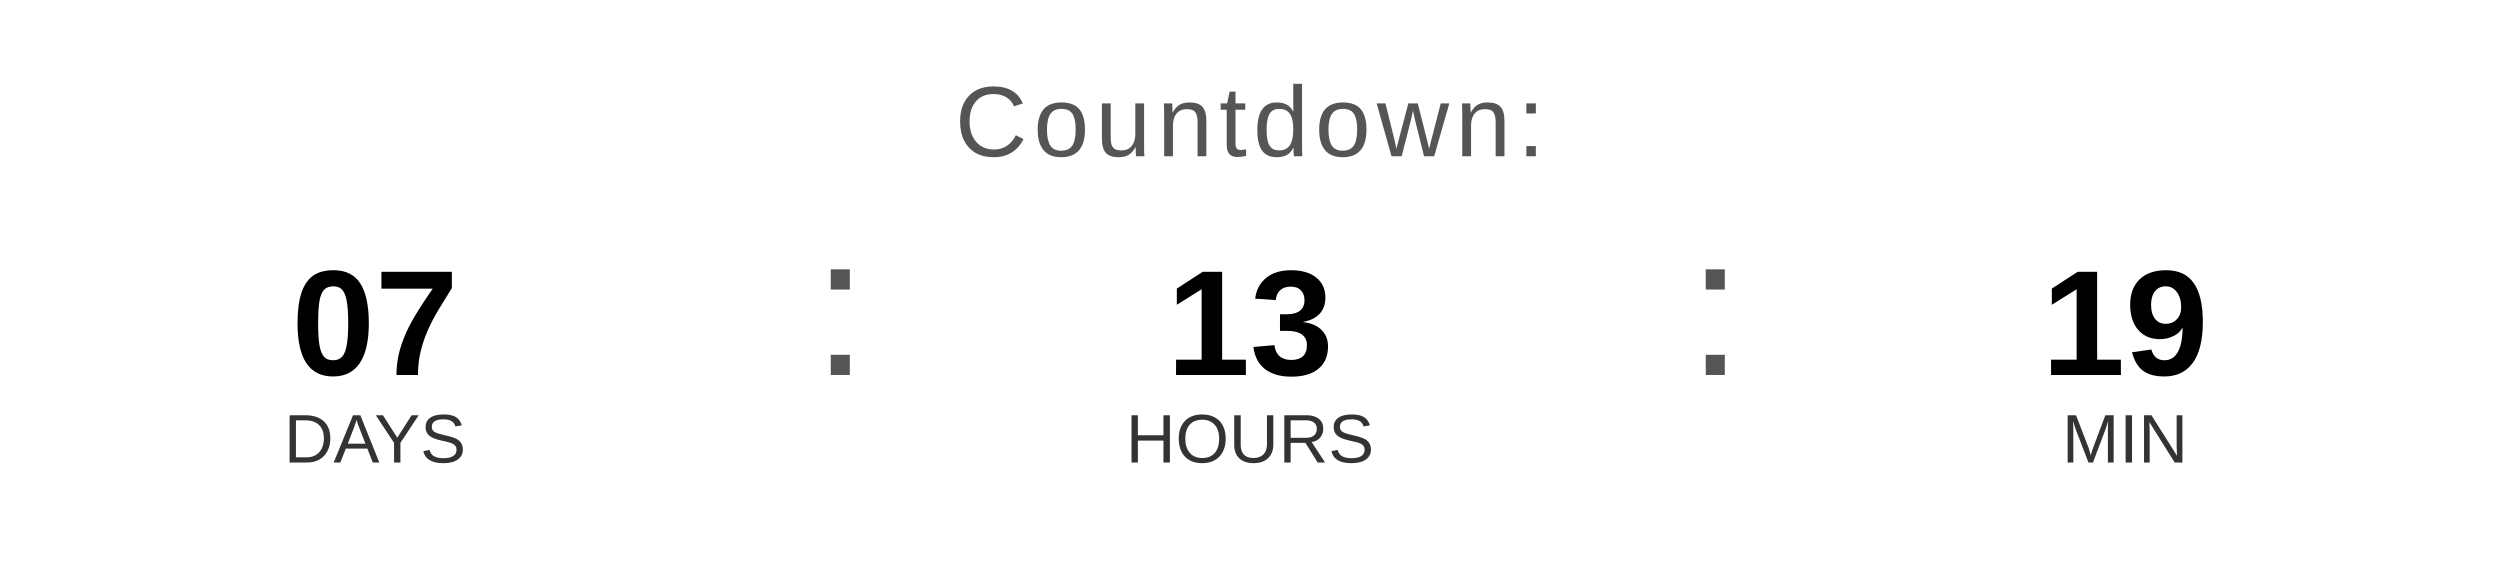
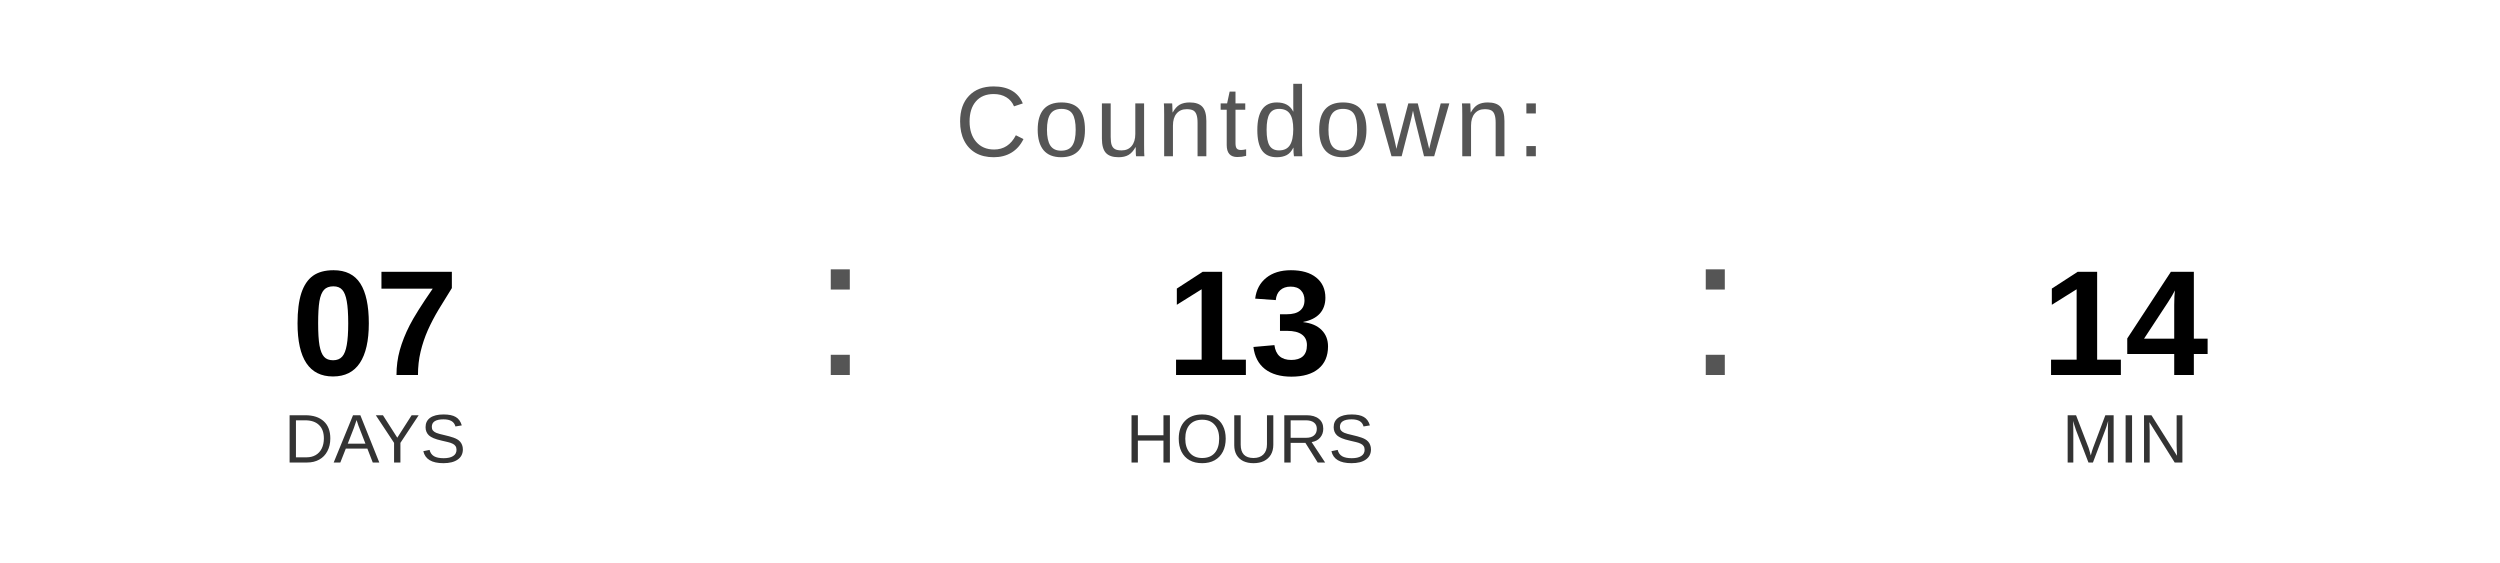
<svg xmlns="http://www.w3.org/2000/svg" width="400" height="90" viewBox="0 0 400 90">
  <text x="200" y="25" font-family="Arial, Helvetica, sans-serif" font-size="16" fill="#555555" text-anchor="middle" letter-spacing="1">
    Countdown:
  </text>
  <text x="60" y="60" font-family="Arial, Helvetica, sans-serif" font-size="24" font-weight="bold" fill="#000000" text-anchor="middle">07</text>
  <text x="60" y="74" font-family="Arial, Helvetica, sans-serif" font-size="11" fill="#333333" text-anchor="middle">DAYS</text>
  <text x="130" y="60" font-family="Arial, sans-serif" font-size="32" fill="#555555">:</text>
  <text x="200" y="60" font-family="Arial, Helvetica, sans-serif" font-size="24" font-weight="bold" fill="#000000" text-anchor="middle">13</text>
  <text x="200" y="74" font-family="Arial, Helvetica, sans-serif" font-size="11" fill="#333333" text-anchor="middle">HOURS</text>
  <text x="270" y="60" font-family="Arial, sans-serif" font-size="32" fill="#555555">:</text>
-   <text x="340" y="60" font-family="Arial, Helvetica, sans-serif" font-size="24" font-weight="bold" fill="#000000" text-anchor="middle">19</text>
+   <text x="340" y="60" font-family="Arial, Helvetica, sans-serif" font-size="24" font-weight="bold" fill="#000000" text-anchor="middle">14</text>
  <text x="340" y="74" font-family="Arial, Helvetica, sans-serif" font-size="11" fill="#333333" text-anchor="middle">MIN</text>
</svg>
